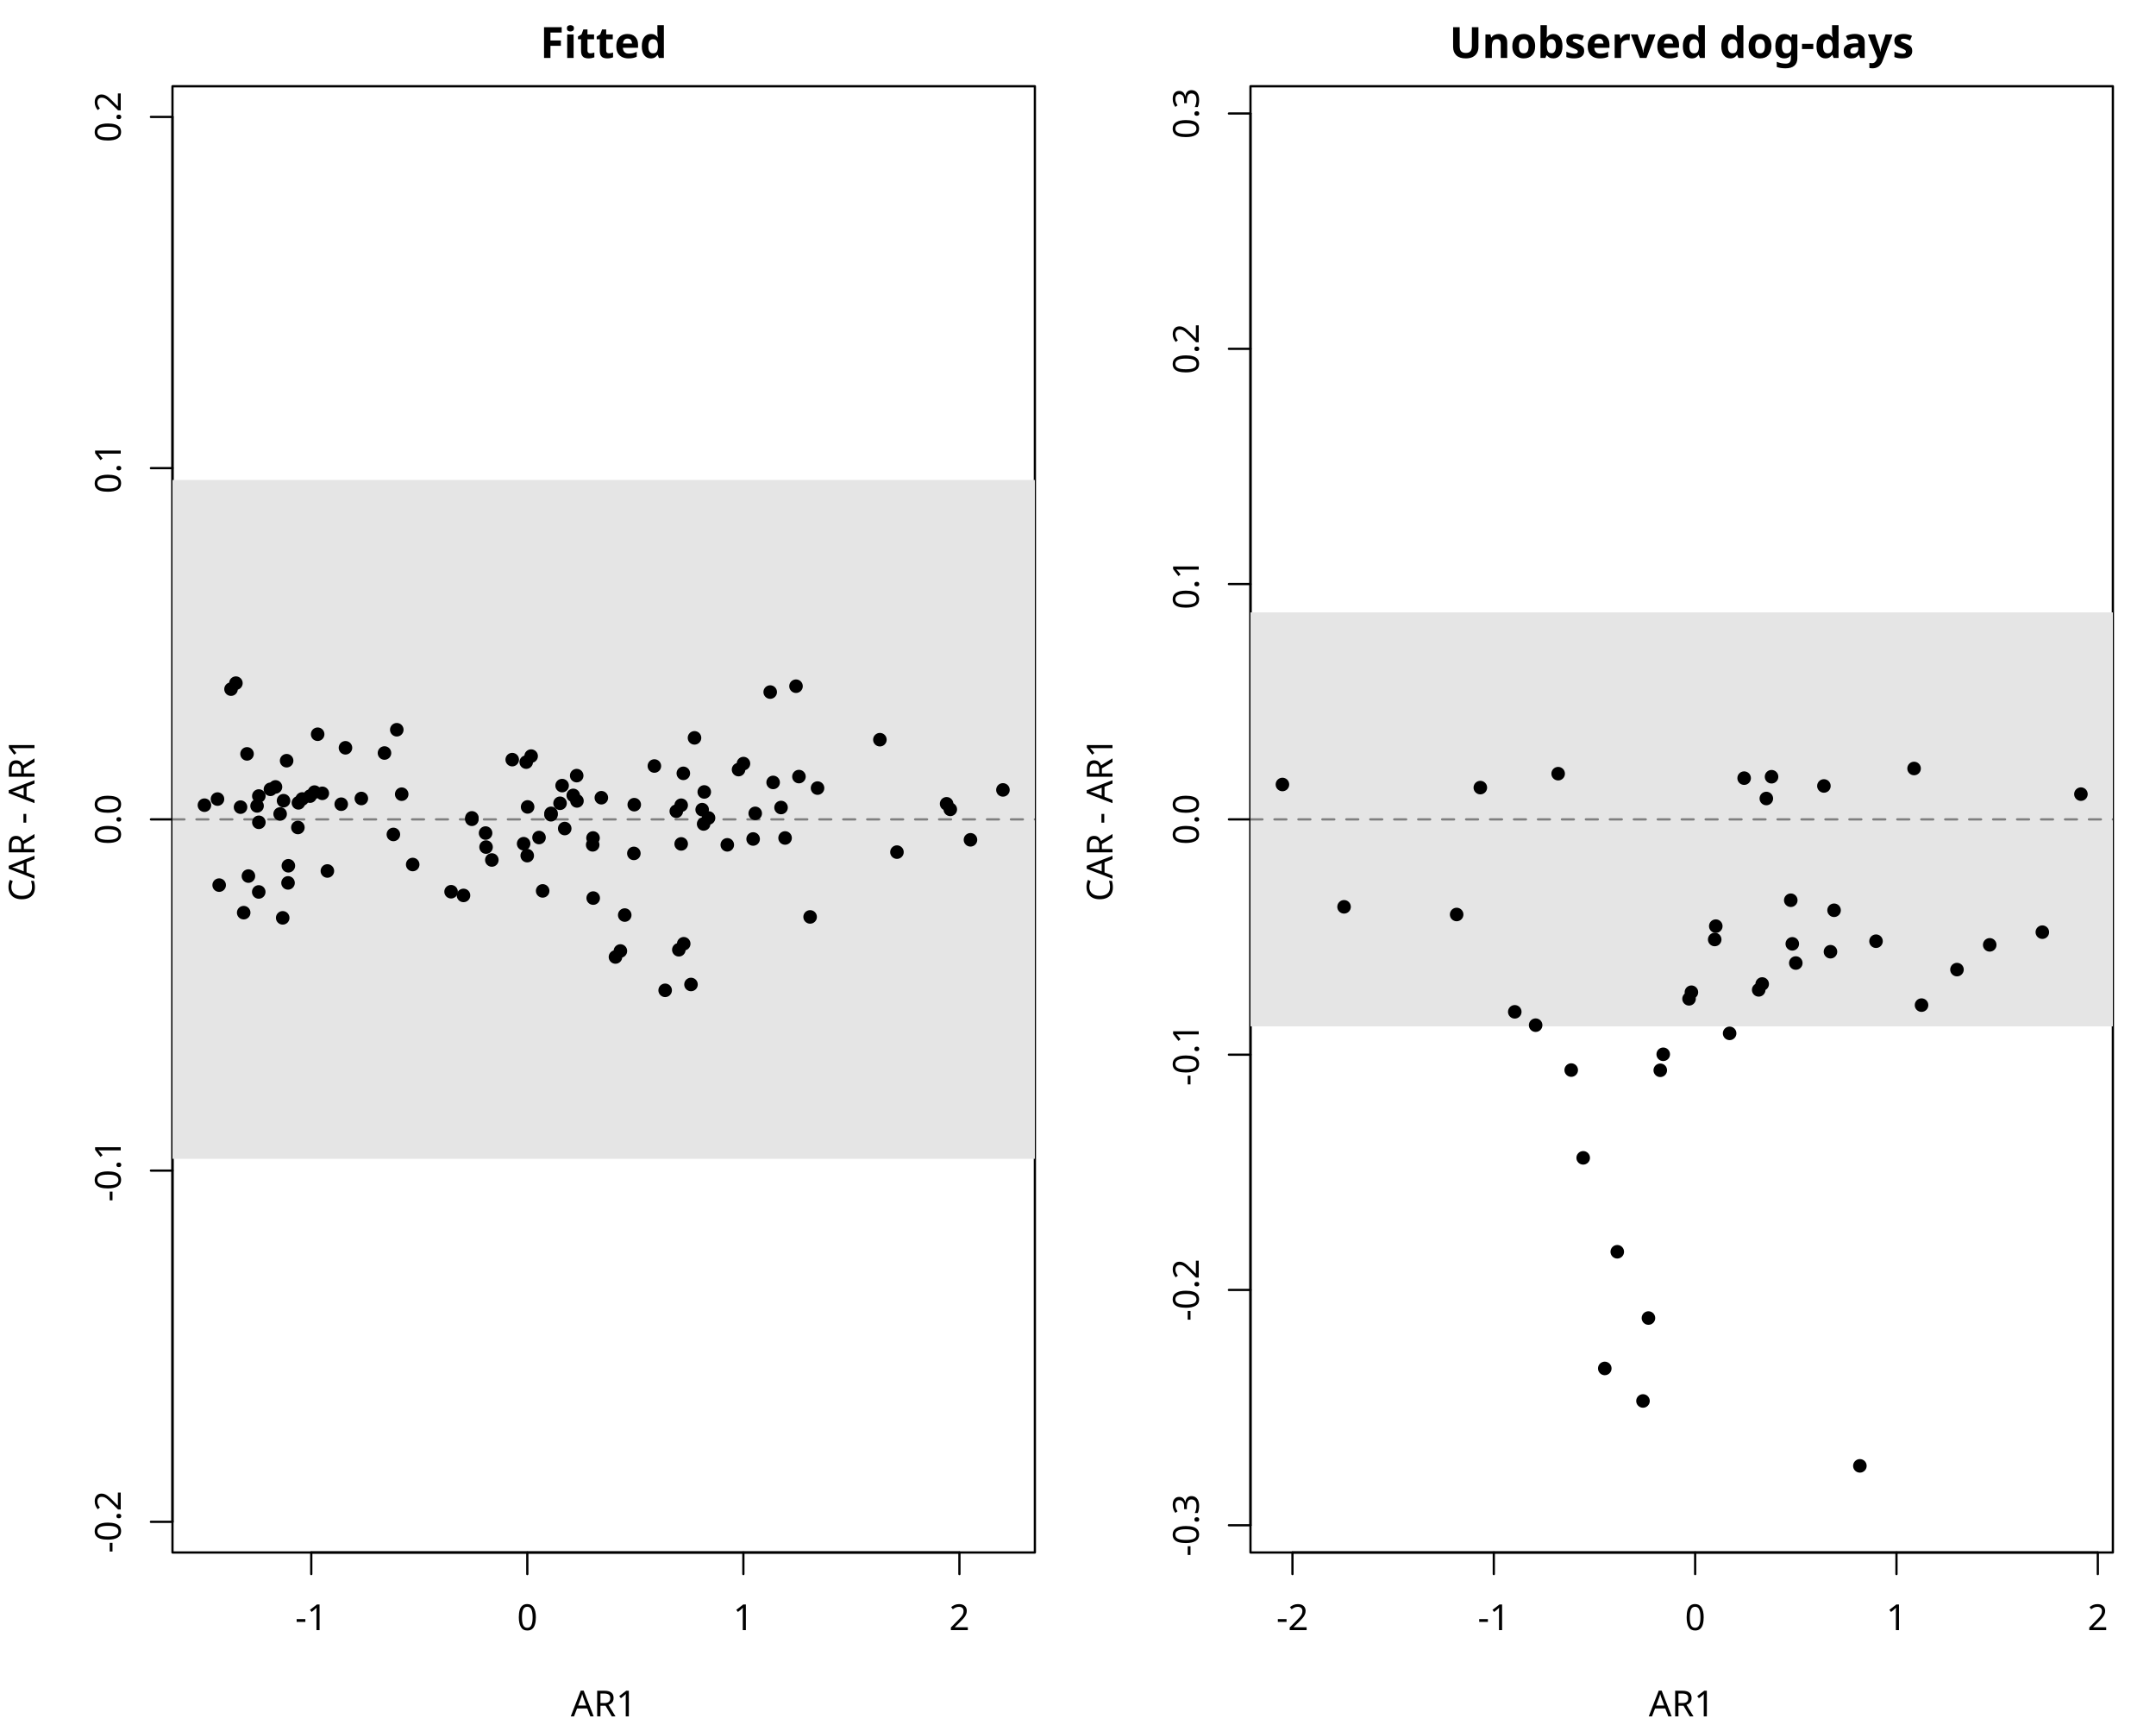
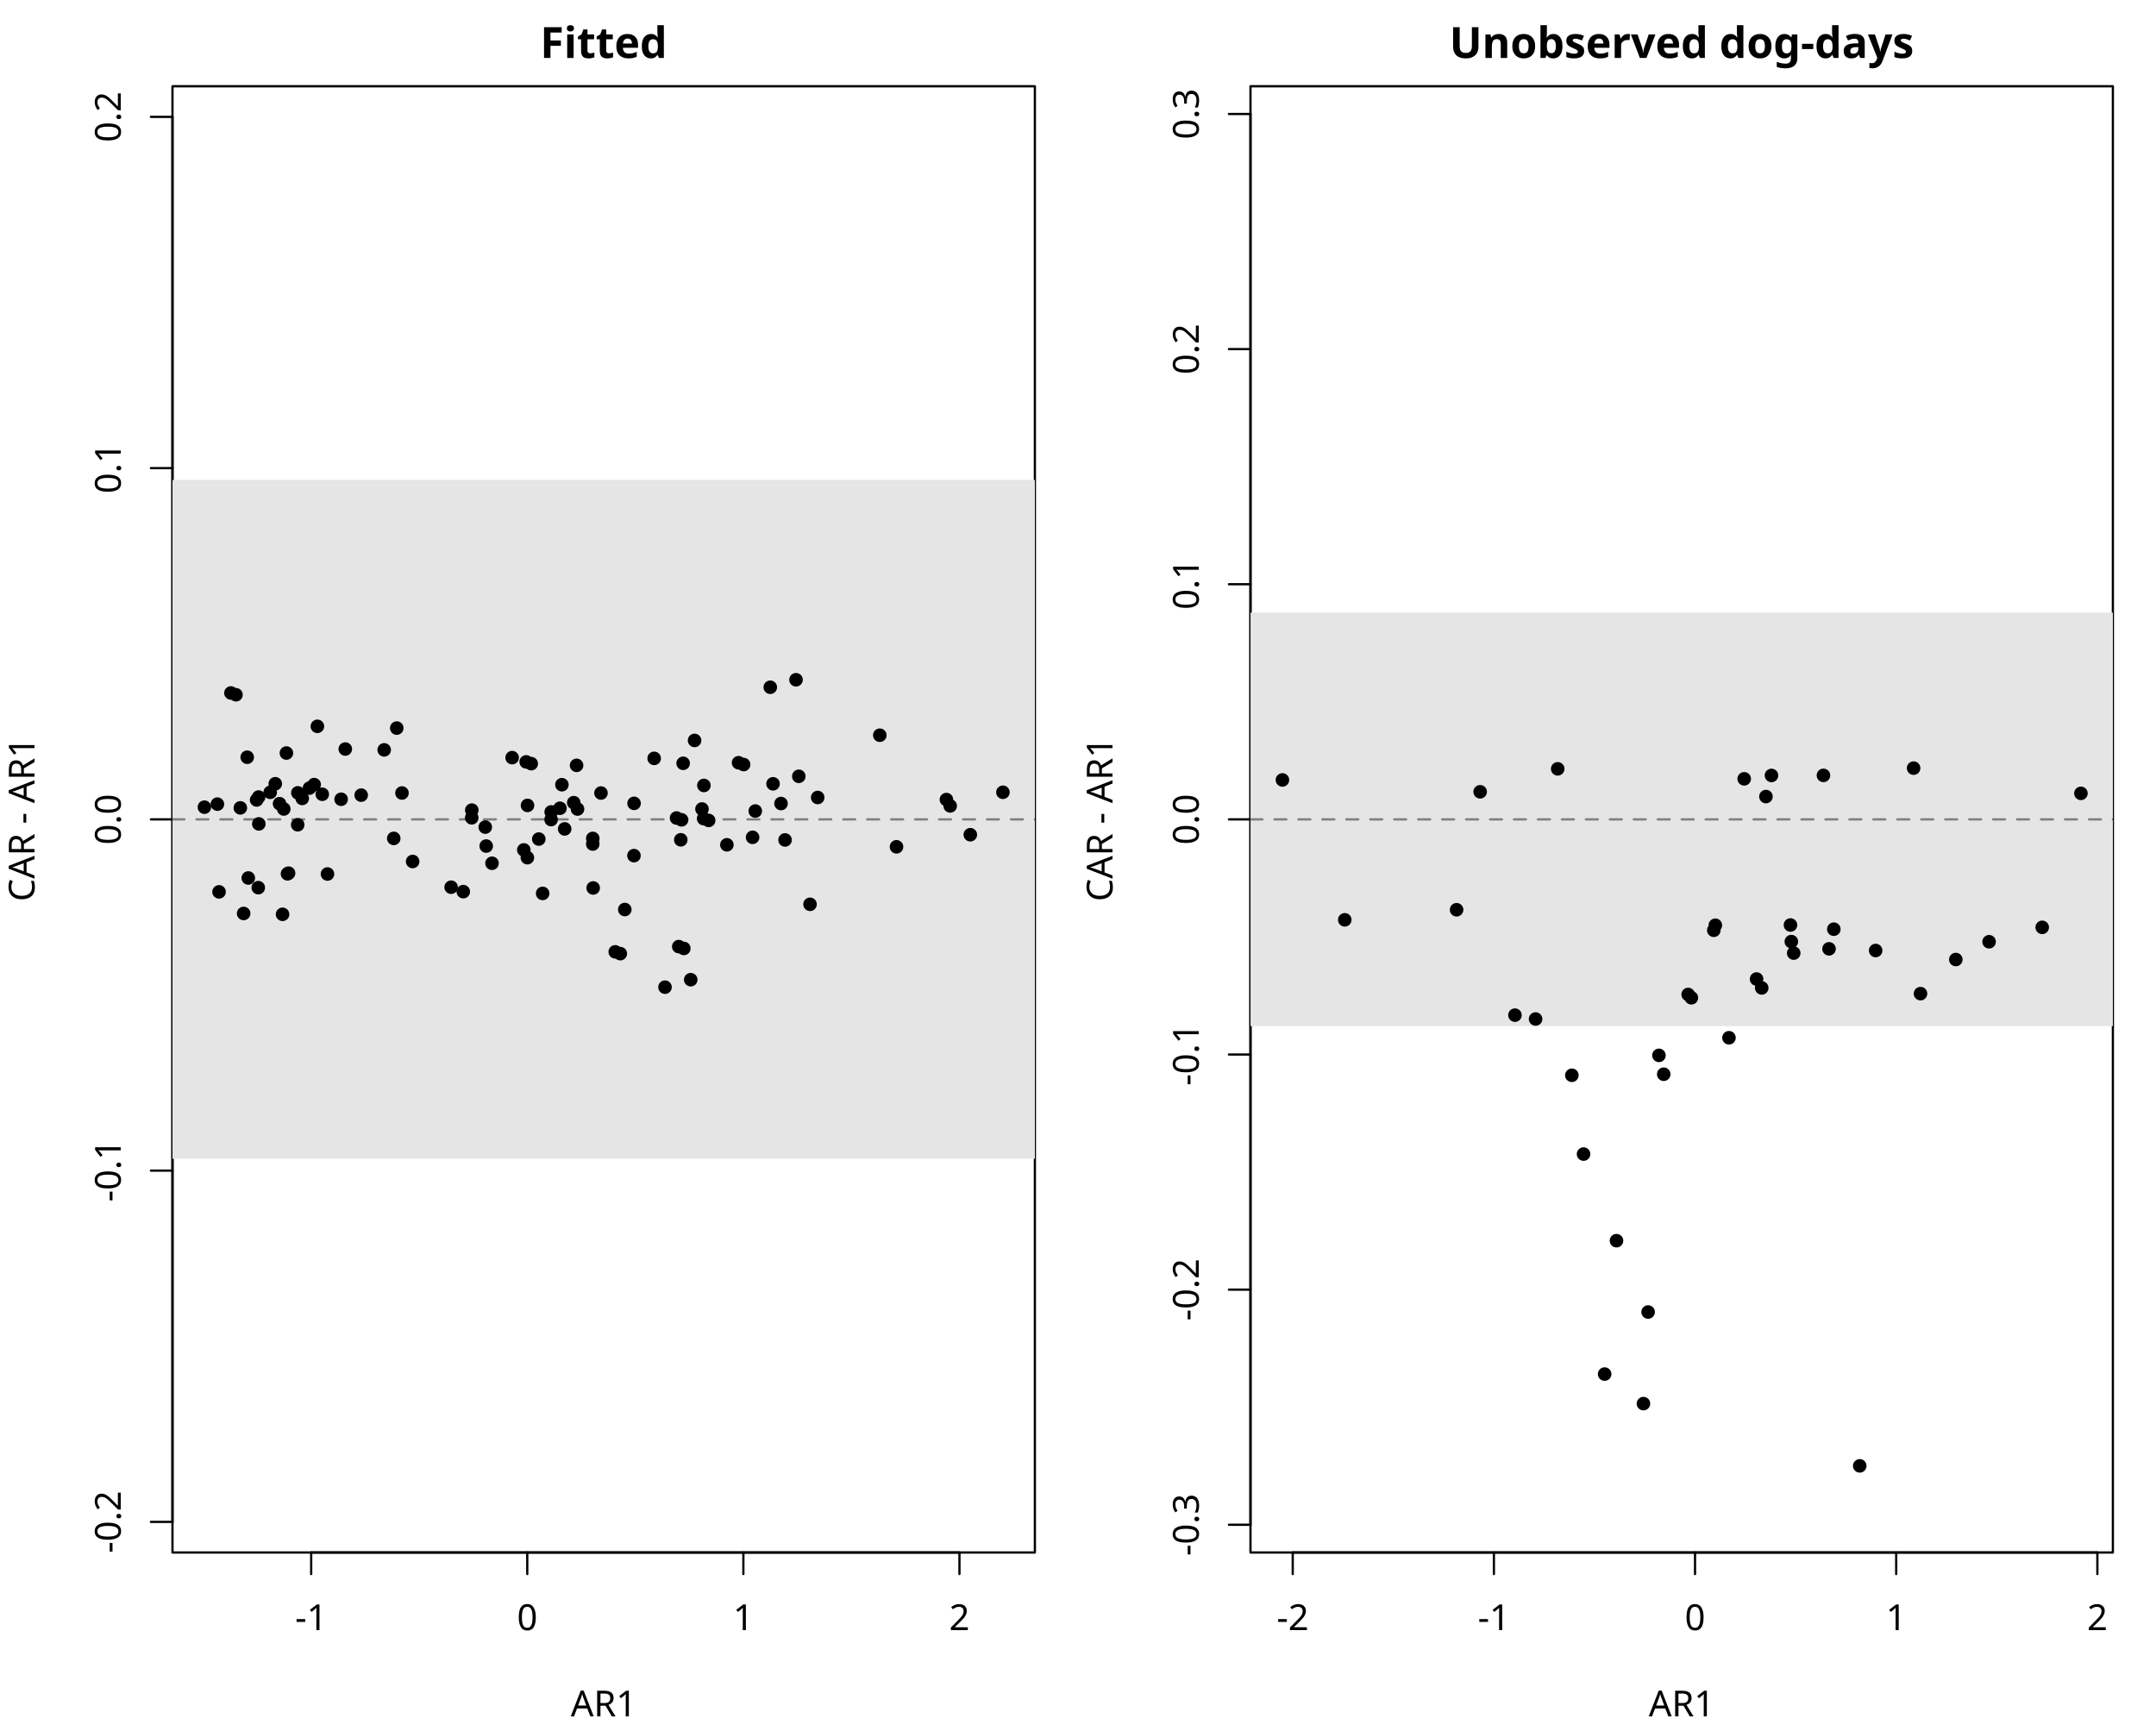
<svg xmlns="http://www.w3.org/2000/svg" class="svglite" data-engine-version="2.0" width="720.00pt" height="576.00pt" viewBox="0 0 720.00 576.00">
  <defs>
    <style type="text/css">
    .svglite line, .svglite polyline, .svglite polygon, .svglite path, .svglite rect, .svglite circle {
      fill: none;
      stroke: #000000;
      stroke-linecap: round;
      stroke-linejoin: round;
      stroke-miterlimit: 10.00;
    }
  </style>
  </defs>
  <rect width="100%" height="100%" style="stroke: none; fill: #FFFFFF;" />
  <defs>
    <clipPath id="cpMC4wMHw3MjAuMDB8MC4wMHw1NzYuMDA=">
      <rect x="0.00" y="0.00" width="720.00" height="576.00" />
    </clipPath>
  </defs>
  <g clip-path="url(#cpMC4wMHw3MjAuMDB8MC4wMHw1NzYuMDA=)">
-     <line x1="103.95" y1="518.40" x2="320.40" y2="518.40" style="stroke-width: 0.75;" />
-     <line x1="103.95" y1="518.40" x2="103.95" y2="525.60" style="stroke-width: 0.75;" />
-     <line x1="176.10" y1="518.40" x2="176.10" y2="525.60" style="stroke-width: 0.75;" />
+     <line x1="103.92" y1="518.40" x2="320.41" y2="518.40" style="stroke-width: 0.75;" />
+     <line x1="103.92" y1="518.40" x2="103.92" y2="525.60" style="stroke-width: 0.75;" />
+     <line x1="176.08" y1="518.40" x2="176.08" y2="525.60" style="stroke-width: 0.75;" />
    <line x1="248.25" y1="518.40" x2="248.25" y2="525.60" style="stroke-width: 0.75;" />
-     <line x1="320.40" y1="518.40" x2="320.40" y2="525.60" style="stroke-width: 0.75;" />
-     <text x="103.95" y="544.32" text-anchor="middle" style="font-size: 12.00px; font-family: sans;" textLength="10.67px" lengthAdjust="spacingAndGlyphs">-1</text>
-     <text x="176.10" y="544.32" text-anchor="middle" style="font-size: 12.00px; font-family: sans;" textLength="6.67px" lengthAdjust="spacingAndGlyphs">0</text>
+     <line x1="320.41" y1="518.40" x2="320.41" y2="525.60" style="stroke-width: 0.75;" />
+     <text x="103.92" y="544.32" text-anchor="middle" style="font-size: 12.00px; font-family: sans;" textLength="10.67px" lengthAdjust="spacingAndGlyphs">-1</text>
+     <text x="176.08" y="544.32" text-anchor="middle" style="font-size: 12.00px; font-family: sans;" textLength="6.67px" lengthAdjust="spacingAndGlyphs">0</text>
    <text x="248.25" y="544.32" text-anchor="middle" style="font-size: 12.00px; font-family: sans;" textLength="6.67px" lengthAdjust="spacingAndGlyphs">1</text>
-     <text x="320.40" y="544.32" text-anchor="middle" style="font-size: 12.00px; font-family: sans;" textLength="6.67px" lengthAdjust="spacingAndGlyphs">2</text>
-     <line x1="57.60" y1="508.16" x2="57.60" y2="39.04" style="stroke-width: 0.75;" />
-     <line x1="57.60" y1="508.16" x2="50.40" y2="508.16" style="stroke-width: 0.75;" />
-     <line x1="57.60" y1="390.88" x2="50.40" y2="390.88" style="stroke-width: 0.75;" />
+     <text x="320.41" y="544.32" text-anchor="middle" style="font-size: 12.00px; font-family: sans;" textLength="6.67px" lengthAdjust="spacingAndGlyphs">2</text>
+     <line x1="57.60" y1="508.18" x2="57.60" y2="39.02" style="stroke-width: 0.75;" />
+     <line x1="57.60" y1="508.18" x2="50.40" y2="508.18" style="stroke-width: 0.75;" />
+     <line x1="57.60" y1="390.89" x2="50.40" y2="390.89" style="stroke-width: 0.75;" />
    <line x1="57.60" y1="273.60" x2="50.40" y2="273.60" style="stroke-width: 0.75;" />
-     <line x1="57.60" y1="156.32" x2="50.40" y2="156.32" style="stroke-width: 0.75;" />
-     <line x1="57.60" y1="39.04" x2="50.40" y2="39.04" style="stroke-width: 0.75;" />
-     <text transform="translate(40.32,508.16) rotate(-90)" text-anchor="middle" style="font-size: 12.00px; font-family: sans;" textLength="20.68px" lengthAdjust="spacingAndGlyphs">-0.2</text>
-     <text transform="translate(40.32,390.88) rotate(-90)" text-anchor="middle" style="font-size: 12.00px; font-family: sans;" textLength="20.68px" lengthAdjust="spacingAndGlyphs">-0.1</text>
+     <line x1="57.60" y1="156.31" x2="50.40" y2="156.31" style="stroke-width: 0.75;" />
+     <line x1="57.60" y1="39.02" x2="50.40" y2="39.02" style="stroke-width: 0.75;" />
+     <text transform="translate(40.32,508.18) rotate(-90)" text-anchor="middle" style="font-size: 12.00px; font-family: sans;" textLength="20.68px" lengthAdjust="spacingAndGlyphs">-0.2</text>
+     <text transform="translate(40.32,390.89) rotate(-90)" text-anchor="middle" style="font-size: 12.00px; font-family: sans;" textLength="20.68px" lengthAdjust="spacingAndGlyphs">-0.1</text>
    <text transform="translate(40.32,273.60) rotate(-90)" text-anchor="middle" style="font-size: 12.00px; font-family: sans;" textLength="16.68px" lengthAdjust="spacingAndGlyphs">0.0</text>
-     <text transform="translate(40.32,156.32) rotate(-90)" text-anchor="middle" style="font-size: 12.00px; font-family: sans;" textLength="16.68px" lengthAdjust="spacingAndGlyphs">0.1</text>
-     <text transform="translate(40.32,39.04) rotate(-90)" text-anchor="middle" style="font-size: 12.00px; font-family: sans;" textLength="16.68px" lengthAdjust="spacingAndGlyphs">0.2</text>
+     <text transform="translate(40.32,156.31) rotate(-90)" text-anchor="middle" style="font-size: 12.00px; font-family: sans;" textLength="16.68px" lengthAdjust="spacingAndGlyphs">0.1</text>
+     <text transform="translate(40.32,39.02) rotate(-90)" text-anchor="middle" style="font-size: 12.00px; font-family: sans;" textLength="16.68px" lengthAdjust="spacingAndGlyphs">0.2</text>
    <polygon points="57.60,518.40 345.60,518.40 345.60,28.80 57.60,28.80 " style="stroke-width: 0.75; fill: none;" />
  </g>
  <defs>
    <clipPath id="cpMC4wMHwzNjAuMDB8MC4wMHw1NzYuMDA=">
      <rect x="0.00" y="0.00" width="360.00" height="576.00" />
    </clipPath>
  </defs>
  <g clip-path="url(#cpMC4wMHwzNjAuMDB8MC4wMHw1NzYuMDA=)">
    <text x="201.60" y="19.36" text-anchor="middle" style="font-size: 14.40px; font-weight: bold; font-family: sans;" textLength="36.01px" lengthAdjust="spacingAndGlyphs">Fitted</text>
    <text x="201.60" y="573.12" text-anchor="middle" style="font-size: 12.00px; font-family: sans;" textLength="23.35px" lengthAdjust="spacingAndGlyphs">AR1</text>
    <text transform="translate(11.52,273.60) rotate(-90)" text-anchor="middle" style="font-size: 12.00px; font-family: sans;" textLength="59.36px" lengthAdjust="spacingAndGlyphs">CAR - AR1</text>
  </g>
  <defs>
    <clipPath id="cpNTcuNjB8MzQ1LjYwfDI4LjgwfDUxOC40MA==">
      <rect x="57.60" y="28.80" width="288.00" height="489.60" />
    </clipPath>
  </defs>
  <g clip-path="url(#cpNTcuNjB8MzQ1LjYwfDI4LjgwfDUxOC40MA==)">
    <rect x="57.60" y="160.27" width="288.00" height="226.67" style="stroke-width: 0.75; stroke: none; fill: #E5E5E5;" />
    <line x1="57.60" y1="273.60" x2="345.60" y2="273.60" style="stroke-width: 0.75; stroke: #7F7F7F; stroke-dasharray: 4.00,4.00;" />
-     <circle cx="73.19" cy="295.55" r="1.89" style="stroke-width: 0.75; fill: #000000;" />
-     <circle cx="82.96" cy="292.53" r="1.89" style="stroke-width: 0.75; fill: #000000;" />
-     <circle cx="82.50" cy="251.73" r="1.89" style="stroke-width: 0.75; fill: #000000;" />
-     <circle cx="90.31" cy="263.56" r="1.89" style="stroke-width: 0.75; fill: #000000;" />
-     <circle cx="86.44" cy="265.80" r="1.89" style="stroke-width: 0.75; fill: #000000;" />
-     <circle cx="80.33" cy="269.51" r="1.89" style="stroke-width: 0.75; fill: #000000;" />
-     <circle cx="72.63" cy="266.82" r="1.89" style="stroke-width: 0.75; fill: #000000;" />
-     <circle cx="81.38" cy="304.75" r="1.89" style="stroke-width: 0.75; fill: #000000;" />
-     <circle cx="86.45" cy="274.58" r="1.89" style="stroke-width: 0.75; fill: #000000;" />
-     <circle cx="92.00" cy="262.76" r="1.89" style="stroke-width: 0.75; fill: #000000;" />
-     <circle cx="100.92" cy="266.79" r="1.89" style="stroke-width: 0.75; fill: #000000;" />
-     <circle cx="107.64" cy="264.90" r="1.89" style="stroke-width: 0.75; fill: #000000;" />
-     <circle cx="115.37" cy="249.70" r="1.89" style="stroke-width: 0.75; fill: #000000;" />
-     <circle cx="96.30" cy="289.09" r="1.89" style="stroke-width: 0.75; fill: #000000;" />
-     <circle cx="94.69" cy="267.36" r="1.89" style="stroke-width: 0.75; fill: #000000;" />
-     <circle cx="164.25" cy="287.16" r="1.89" style="stroke-width: 0.75; fill: #000000;" />
-     <circle cx="184.02" cy="271.59" r="1.89" style="stroke-width: 0.75; fill: #000000;" />
-     <circle cx="184.00" cy="272.06" r="1.89" style="stroke-width: 0.75; fill: #000000;" />
-     <circle cx="188.59" cy="276.66" r="1.89" style="stroke-width: 0.75; fill: #000000;" />
-     <circle cx="181.22" cy="297.48" r="1.89" style="stroke-width: 0.75; fill: #000000;" />
-     <circle cx="132.51" cy="243.67" r="1.89" style="stroke-width: 0.75; fill: #000000;" />
-     <circle cx="78.78" cy="228.11" r="1.89" style="stroke-width: 0.75; fill: #000000;" />
-     <circle cx="207.18" cy="317.55" r="1.89" style="stroke-width: 0.75; fill: #000000;" />
-     <circle cx="236.62" cy="273.13" r="1.89" style="stroke-width: 0.75; fill: #000000;" />
-     <circle cx="227.48" cy="268.87" r="1.89" style="stroke-width: 0.75; fill: #000000;" />
-     <circle cx="248.28" cy="254.97" r="1.89" style="stroke-width: 0.75; fill: #000000;" />
-     <circle cx="228.33" cy="315.13" r="1.89" style="stroke-width: 0.75; fill: #000000;" />
-     <circle cx="177.37" cy="252.47" r="1.89" style="stroke-width: 0.75; fill: #000000;" />
-     <circle cx="251.51" cy="280.15" r="1.89" style="stroke-width: 0.75; fill: #000000;" />
-     <circle cx="260.83" cy="269.64" r="1.89" style="stroke-width: 0.75; fill: #000000;" />
-     <circle cx="266.81" cy="259.31" r="1.89" style="stroke-width: 0.75; fill: #000000;" />
-     <circle cx="265.83" cy="229.13" r="1.89" style="stroke-width: 0.75; fill: #000000;" />
-     <circle cx="230.76" cy="328.73" r="1.89" style="stroke-width: 0.75; fill: #000000;" />
-     <circle cx="180.01" cy="279.66" r="1.89" style="stroke-width: 0.75; fill: #000000;" />
-     <circle cx="187.03" cy="268.22" r="1.89" style="stroke-width: 0.75; fill: #000000;" />
-     <circle cx="187.72" cy="262.32" r="1.89" style="stroke-width: 0.75; fill: #000000;" />
-     <circle cx="171.06" cy="253.65" r="1.89" style="stroke-width: 0.75; fill: #000000;" />
-     <circle cx="150.64" cy="297.76" r="1.89" style="stroke-width: 0.75; fill: #000000;" />
-     <circle cx="324.09" cy="280.42" r="1.89" style="stroke-width: 0.75; fill: #000000;" />
-     <circle cx="334.93" cy="263.76" r="1.89" style="stroke-width: 0.75; fill: #000000;" />
-     <circle cx="293.84" cy="246.99" r="1.89" style="stroke-width: 0.75; fill: #000000;" />
-     <circle cx="270.54" cy="306.17" r="1.89" style="stroke-width: 0.75; fill: #000000;" />
-     <circle cx="162.32" cy="282.85" r="1.89" style="stroke-width: 0.75; fill: #000000;" />
-     <circle cx="176.20" cy="269.44" r="1.89" style="stroke-width: 0.75; fill: #000000;" />
-     <circle cx="192.59" cy="258.99" r="1.89" style="stroke-width: 0.75; fill: #000000;" />
-     <circle cx="176.07" cy="285.71" r="1.89" style="stroke-width: 0.75; fill: #000000;" />
-     <circle cx="131.37" cy="278.63" r="1.89" style="stroke-width: 0.75; fill: #000000;" />
-     <circle cx="134.15" cy="265.19" r="1.89" style="stroke-width: 0.75; fill: #000000;" />
-     <circle cx="174.87" cy="281.72" r="1.89" style="stroke-width: 0.75; fill: #000000;" />
-     <circle cx="192.68" cy="267.44" r="1.89" style="stroke-width: 0.75; fill: #000000;" />
-     <circle cx="191.44" cy="265.59" r="1.89" style="stroke-width: 0.75; fill: #000000;" />
-     <circle cx="86.41" cy="297.83" r="1.89" style="stroke-width: 0.75; fill: #000000;" />
-     <circle cx="96.19" cy="294.81" r="1.89" style="stroke-width: 0.75; fill: #000000;" />
-     <circle cx="95.72" cy="254.01" r="1.89" style="stroke-width: 0.75; fill: #000000;" />
-     <circle cx="103.53" cy="265.84" r="1.89" style="stroke-width: 0.75; fill: #000000;" />
-     <circle cx="99.66" cy="268.08" r="1.89" style="stroke-width: 0.75; fill: #000000;" />
-     <circle cx="93.55" cy="271.79" r="1.89" style="stroke-width: 0.75; fill: #000000;" />
-     <circle cx="85.85" cy="269.10" r="1.89" style="stroke-width: 0.75; fill: #000000;" />
-     <circle cx="94.41" cy="306.48" r="1.89" style="stroke-width: 0.75; fill: #000000;" />
-     <circle cx="99.48" cy="276.31" r="1.89" style="stroke-width: 0.75; fill: #000000;" />
-     <circle cx="105.03" cy="264.49" r="1.89" style="stroke-width: 0.75; fill: #000000;" />
-     <circle cx="113.95" cy="268.53" r="1.89" style="stroke-width: 0.75; fill: #000000;" />
-     <circle cx="120.67" cy="266.63" r="1.89" style="stroke-width: 0.75; fill: #000000;" />
-     <circle cx="128.40" cy="251.44" r="1.89" style="stroke-width: 0.75; fill: #000000;" />
-     <circle cx="109.33" cy="290.83" r="1.89" style="stroke-width: 0.75; fill: #000000;" />
-     <circle cx="68.27" cy="268.86" r="1.89" style="stroke-width: 0.75; fill: #000000;" />
-     <circle cx="137.82" cy="288.67" r="1.89" style="stroke-width: 0.75; fill: #000000;" />
-     <circle cx="157.59" cy="273.10" r="1.89" style="stroke-width: 0.75; fill: #000000;" />
-     <circle cx="157.58" cy="273.57" r="1.89" style="stroke-width: 0.75; fill: #000000;" />
-     <circle cx="162.16" cy="278.17" r="1.89" style="stroke-width: 0.75; fill: #000000;" />
-     <circle cx="154.79" cy="298.99" r="1.89" style="stroke-width: 0.75; fill: #000000;" />
-     <circle cx="106.08" cy="245.17" r="1.89" style="stroke-width: 0.75; fill: #000000;" />
-     <circle cx="77.15" cy="230.11" r="1.89" style="stroke-width: 0.75; fill: #000000;" />
-     <circle cx="205.54" cy="319.55" r="1.89" style="stroke-width: 0.75; fill: #000000;" />
-     <circle cx="234.98" cy="275.13" r="1.89" style="stroke-width: 0.75; fill: #000000;" />
-     <circle cx="225.85" cy="270.88" r="1.89" style="stroke-width: 0.75; fill: #000000;" />
-     <circle cx="246.64" cy="256.98" r="1.89" style="stroke-width: 0.75; fill: #000000;" />
-     <circle cx="226.70" cy="317.14" r="1.89" style="stroke-width: 0.75; fill: #000000;" />
-     <circle cx="175.73" cy="254.48" r="1.89" style="stroke-width: 0.75; fill: #000000;" />
-     <circle cx="242.88" cy="282.10" r="1.89" style="stroke-width: 0.75; fill: #000000;" />
-     <circle cx="252.21" cy="271.59" r="1.89" style="stroke-width: 0.75; fill: #000000;" />
-     <circle cx="258.19" cy="261.26" r="1.89" style="stroke-width: 0.75; fill: #000000;" />
-     <circle cx="257.21" cy="231.09" r="1.89" style="stroke-width: 0.75; fill: #000000;" />
-     <circle cx="222.13" cy="330.68" r="1.89" style="stroke-width: 0.75; fill: #000000;" />
-     <circle cx="227.48" cy="281.79" r="1.89" style="stroke-width: 0.75; fill: #000000;" />
-     <circle cx="234.49" cy="270.35" r="1.89" style="stroke-width: 0.75; fill: #000000;" />
-     <circle cx="235.19" cy="264.44" r="1.89" style="stroke-width: 0.75; fill: #000000;" />
-     <circle cx="218.53" cy="255.78" r="1.89" style="stroke-width: 0.75; fill: #000000;" />
-     <circle cx="198.10" cy="299.88" r="1.89" style="stroke-width: 0.75; fill: #000000;" />
-     <circle cx="262.18" cy="279.81" r="1.89" style="stroke-width: 0.75; fill: #000000;" />
-     <circle cx="273.02" cy="263.15" r="1.89" style="stroke-width: 0.75; fill: #000000;" />
-     <circle cx="231.93" cy="246.38" r="1.89" style="stroke-width: 0.75; fill: #000000;" />
-     <circle cx="208.63" cy="305.55" r="1.89" style="stroke-width: 0.75; fill: #000000;" />
-     <circle cx="197.93" cy="282.10" r="1.89" style="stroke-width: 0.75; fill: #000000;" />
-     <circle cx="211.81" cy="268.69" r="1.89" style="stroke-width: 0.75; fill: #000000;" />
-     <circle cx="228.20" cy="258.23" r="1.89" style="stroke-width: 0.75; fill: #000000;" />
-     <circle cx="211.68" cy="284.96" r="1.89" style="stroke-width: 0.75; fill: #000000;" />
-     <circle cx="198.04" cy="279.81" r="1.89" style="stroke-width: 0.75; fill: #000000;" />
-     <circle cx="200.82" cy="266.37" r="1.89" style="stroke-width: 0.75; fill: #000000;" />
-     <circle cx="299.54" cy="284.53" r="1.89" style="stroke-width: 0.75; fill: #000000;" />
-     <circle cx="317.35" cy="270.26" r="1.89" style="stroke-width: 0.75; fill: #000000;" />
-     <circle cx="316.12" cy="268.40" r="1.89" style="stroke-width: 0.75; fill: #000000;" />
+     <circle cx="73.15" cy="297.80" r="1.89" style="stroke-width: 0.75; fill: #000000;" />
+     <circle cx="82.92" cy="293.17" r="1.89" style="stroke-width: 0.75; fill: #000000;" />
+     <circle cx="82.56" cy="252.85" r="1.89" style="stroke-width: 0.75; fill: #000000;" />
+     <circle cx="90.25" cy="264.56" r="1.89" style="stroke-width: 0.75; fill: #000000;" />
+     <circle cx="86.37" cy="266.14" r="1.89" style="stroke-width: 0.75; fill: #000000;" />
+     <circle cx="80.26" cy="269.76" r="1.89" style="stroke-width: 0.75; fill: #000000;" />
+     <circle cx="72.60" cy="268.51" r="1.89" style="stroke-width: 0.75; fill: #000000;" />
+     <circle cx="81.36" cy="305.02" r="1.89" style="stroke-width: 0.75; fill: #000000;" />
+     <circle cx="86.43" cy="275.11" r="1.89" style="stroke-width: 0.75; fill: #000000;" />
+     <circle cx="91.93" cy="261.70" r="1.89" style="stroke-width: 0.75; fill: #000000;" />
+     <circle cx="100.93" cy="266.60" r="1.89" style="stroke-width: 0.75; fill: #000000;" />
+     <circle cx="107.62" cy="265.22" r="1.89" style="stroke-width: 0.75; fill: #000000;" />
+     <circle cx="115.31" cy="250.11" r="1.89" style="stroke-width: 0.75; fill: #000000;" />
+     <circle cx="96.37" cy="291.56" r="1.89" style="stroke-width: 0.75; fill: #000000;" />
+     <circle cx="94.77" cy="270.13" r="1.89" style="stroke-width: 0.75; fill: #000000;" />
+     <circle cx="164.31" cy="288.25" r="1.89" style="stroke-width: 0.75; fill: #000000;" />
+     <circle cx="184.07" cy="271.11" r="1.89" style="stroke-width: 0.75; fill: #000000;" />
+     <circle cx="184.04" cy="273.67" r="1.89" style="stroke-width: 0.75; fill: #000000;" />
+     <circle cx="188.57" cy="276.78" r="1.89" style="stroke-width: 0.75; fill: #000000;" />
+     <circle cx="181.22" cy="298.32" r="1.89" style="stroke-width: 0.75; fill: #000000;" />
+     <circle cx="132.50" cy="243.12" r="1.89" style="stroke-width: 0.75; fill: #000000;" />
+     <circle cx="78.80" cy="231.99" r="1.89" style="stroke-width: 0.75; fill: #000000;" />
+     <circle cx="207.15" cy="318.43" r="1.89" style="stroke-width: 0.75; fill: #000000;" />
+     <circle cx="236.66" cy="273.95" r="1.89" style="stroke-width: 0.75; fill: #000000;" />
+     <circle cx="227.61" cy="273.75" r="1.89" style="stroke-width: 0.75; fill: #000000;" />
+     <circle cx="248.33" cy="255.29" r="1.89" style="stroke-width: 0.75; fill: #000000;" />
+     <circle cx="228.36" cy="316.69" r="1.89" style="stroke-width: 0.75; fill: #000000;" />
+     <circle cx="177.41" cy="255.00" r="1.89" style="stroke-width: 0.75; fill: #000000;" />
+     <circle cx="251.33" cy="279.59" r="1.89" style="stroke-width: 0.75; fill: #000000;" />
+     <circle cx="260.82" cy="268.31" r="1.89" style="stroke-width: 0.75; fill: #000000;" />
+     <circle cx="266.76" cy="259.22" r="1.89" style="stroke-width: 0.75; fill: #000000;" />
+     <circle cx="265.83" cy="226.98" r="1.89" style="stroke-width: 0.75; fill: #000000;" />
+     <circle cx="230.67" cy="327.13" r="1.89" style="stroke-width: 0.75; fill: #000000;" />
+     <circle cx="179.93" cy="280.17" r="1.89" style="stroke-width: 0.75; fill: #000000;" />
+     <circle cx="187.00" cy="269.89" r="1.89" style="stroke-width: 0.75; fill: #000000;" />
+     <circle cx="187.65" cy="262.02" r="1.89" style="stroke-width: 0.75; fill: #000000;" />
+     <circle cx="171.03" cy="252.98" r="1.89" style="stroke-width: 0.75; fill: #000000;" />
+     <circle cx="150.66" cy="296.25" r="1.89" style="stroke-width: 0.75; fill: #000000;" />
+     <circle cx="324.04" cy="278.72" r="1.89" style="stroke-width: 0.75; fill: #000000;" />
+     <circle cx="334.93" cy="264.55" r="1.89" style="stroke-width: 0.75; fill: #000000;" />
+     <circle cx="293.81" cy="245.50" r="1.89" style="stroke-width: 0.75; fill: #000000;" />
+     <circle cx="270.51" cy="301.96" r="1.89" style="stroke-width: 0.75; fill: #000000;" />
+     <circle cx="162.37" cy="282.51" r="1.89" style="stroke-width: 0.75; fill: #000000;" />
+     <circle cx="176.16" cy="268.93" r="1.89" style="stroke-width: 0.75; fill: #000000;" />
+     <circle cx="192.55" cy="255.56" r="1.89" style="stroke-width: 0.75; fill: #000000;" />
+     <circle cx="176.12" cy="286.39" r="1.89" style="stroke-width: 0.75; fill: #000000;" />
+     <circle cx="131.49" cy="279.95" r="1.89" style="stroke-width: 0.75; fill: #000000;" />
+     <circle cx="134.24" cy="264.79" r="1.89" style="stroke-width: 0.75; fill: #000000;" />
+     <circle cx="174.93" cy="283.80" r="1.89" style="stroke-width: 0.75; fill: #000000;" />
+     <circle cx="192.86" cy="270.15" r="1.89" style="stroke-width: 0.75; fill: #000000;" />
+     <circle cx="191.60" cy="268.02" r="1.89" style="stroke-width: 0.75; fill: #000000;" />
+     <circle cx="86.25" cy="296.40" r="1.89" style="stroke-width: 0.75; fill: #000000;" />
+     <circle cx="96.01" cy="291.78" r="1.89" style="stroke-width: 0.75; fill: #000000;" />
+     <circle cx="95.65" cy="251.45" r="1.89" style="stroke-width: 0.75; fill: #000000;" />
+     <circle cx="103.35" cy="263.16" r="1.89" style="stroke-width: 0.75; fill: #000000;" />
+     <circle cx="99.47" cy="264.74" r="1.89" style="stroke-width: 0.75; fill: #000000;" />
+     <circle cx="93.36" cy="268.36" r="1.89" style="stroke-width: 0.75; fill: #000000;" />
+     <circle cx="85.70" cy="267.11" r="1.89" style="stroke-width: 0.75; fill: #000000;" />
+     <circle cx="94.36" cy="305.30" r="1.89" style="stroke-width: 0.75; fill: #000000;" />
+     <circle cx="99.42" cy="275.40" r="1.89" style="stroke-width: 0.75; fill: #000000;" />
+     <circle cx="104.92" cy="261.99" r="1.89" style="stroke-width: 0.75; fill: #000000;" />
+     <circle cx="113.92" cy="266.88" r="1.89" style="stroke-width: 0.75; fill: #000000;" />
+     <circle cx="120.62" cy="265.51" r="1.89" style="stroke-width: 0.75; fill: #000000;" />
+     <circle cx="128.30" cy="250.39" r="1.89" style="stroke-width: 0.75; fill: #000000;" />
+     <circle cx="109.36" cy="291.84" r="1.89" style="stroke-width: 0.75; fill: #000000;" />
+     <circle cx="68.27" cy="269.53" r="1.89" style="stroke-width: 0.75; fill: #000000;" />
+     <circle cx="137.80" cy="287.66" r="1.89" style="stroke-width: 0.75; fill: #000000;" />
+     <circle cx="157.56" cy="270.51" r="1.89" style="stroke-width: 0.75; fill: #000000;" />
+     <circle cx="157.53" cy="273.07" r="1.89" style="stroke-width: 0.75; fill: #000000;" />
+     <circle cx="162.06" cy="276.18" r="1.89" style="stroke-width: 0.75; fill: #000000;" />
+     <circle cx="154.71" cy="297.73" r="1.89" style="stroke-width: 0.75; fill: #000000;" />
+     <circle cx="105.99" cy="242.53" r="1.89" style="stroke-width: 0.75; fill: #000000;" />
+     <circle cx="77.12" cy="231.39" r="1.89" style="stroke-width: 0.75; fill: #000000;" />
+     <circle cx="205.46" cy="317.83" r="1.89" style="stroke-width: 0.75; fill: #000000;" />
+     <circle cx="234.98" cy="273.34" r="1.89" style="stroke-width: 0.75; fill: #000000;" />
+     <circle cx="225.93" cy="273.15" r="1.89" style="stroke-width: 0.75; fill: #000000;" />
+     <circle cx="246.64" cy="254.69" r="1.89" style="stroke-width: 0.75; fill: #000000;" />
+     <circle cx="226.68" cy="316.08" r="1.89" style="stroke-width: 0.75; fill: #000000;" />
+     <circle cx="175.72" cy="254.40" r="1.89" style="stroke-width: 0.75; fill: #000000;" />
+     <circle cx="242.74" cy="282.09" r="1.89" style="stroke-width: 0.75; fill: #000000;" />
+     <circle cx="252.23" cy="270.81" r="1.89" style="stroke-width: 0.75; fill: #000000;" />
+     <circle cx="258.16" cy="261.72" r="1.89" style="stroke-width: 0.75; fill: #000000;" />
+     <circle cx="257.24" cy="229.48" r="1.89" style="stroke-width: 0.75; fill: #000000;" />
+     <circle cx="222.08" cy="329.63" r="1.89" style="stroke-width: 0.75; fill: #000000;" />
+     <circle cx="227.35" cy="280.42" r="1.89" style="stroke-width: 0.75; fill: #000000;" />
+     <circle cx="234.43" cy="270.14" r="1.89" style="stroke-width: 0.75; fill: #000000;" />
+     <circle cx="235.07" cy="262.27" r="1.89" style="stroke-width: 0.75; fill: #000000;" />
+     <circle cx="218.46" cy="253.23" r="1.89" style="stroke-width: 0.75; fill: #000000;" />
+     <circle cx="198.09" cy="296.50" r="1.89" style="stroke-width: 0.75; fill: #000000;" />
+     <circle cx="262.17" cy="280.47" r="1.89" style="stroke-width: 0.75; fill: #000000;" />
+     <circle cx="273.07" cy="266.29" r="1.89" style="stroke-width: 0.75; fill: #000000;" />
+     <circle cx="231.95" cy="247.24" r="1.89" style="stroke-width: 0.75; fill: #000000;" />
+     <circle cx="208.65" cy="303.70" r="1.89" style="stroke-width: 0.75; fill: #000000;" />
+     <circle cx="197.95" cy="281.83" r="1.89" style="stroke-width: 0.75; fill: #000000;" />
+     <circle cx="211.75" cy="268.25" r="1.89" style="stroke-width: 0.75; fill: #000000;" />
+     <circle cx="228.14" cy="254.88" r="1.89" style="stroke-width: 0.75; fill: #000000;" />
+     <circle cx="211.71" cy="285.71" r="1.89" style="stroke-width: 0.75; fill: #000000;" />
+     <circle cx="197.96" cy="279.96" r="1.89" style="stroke-width: 0.75; fill: #000000;" />
+     <circle cx="200.70" cy="264.80" r="1.89" style="stroke-width: 0.75; fill: #000000;" />
+     <circle cx="299.39" cy="282.76" r="1.89" style="stroke-width: 0.75; fill: #000000;" />
+     <circle cx="317.32" cy="269.11" r="1.89" style="stroke-width: 0.75; fill: #000000;" />
+     <circle cx="316.06" cy="266.99" r="1.89" style="stroke-width: 0.75; fill: #000000;" />
  </g>
  <defs>
    <clipPath id="cpNDE3LjYwfDcwNS42MHwyOC44MHw1MTguNDA=">
      <rect x="417.60" y="28.80" width="288.00" height="489.60" />
    </clipPath>
  </defs>
  <g clip-path="url(#cpNDE3LjYwfDcwNS42MHwyOC44MHw1MTguNDA=)">
</g>
  <g clip-path="url(#cpMC4wMHw3MjAuMDB8MC4wMHw1NzYuMDA=)">
-     <line x1="431.62" y1="518.40" x2="700.57" y2="518.40" style="stroke-width: 0.75;" />
-     <line x1="431.62" y1="518.40" x2="431.62" y2="525.60" style="stroke-width: 0.75;" />
-     <line x1="498.86" y1="518.40" x2="498.86" y2="525.60" style="stroke-width: 0.75;" />
-     <line x1="566.10" y1="518.40" x2="566.10" y2="525.60" style="stroke-width: 0.75;" />
-     <line x1="633.33" y1="518.40" x2="633.33" y2="525.60" style="stroke-width: 0.75;" />
-     <line x1="700.57" y1="518.40" x2="700.57" y2="525.60" style="stroke-width: 0.75;" />
-     <text x="431.62" y="544.32" text-anchor="middle" style="font-size: 12.00px; font-family: sans;" textLength="10.67px" lengthAdjust="spacingAndGlyphs">-2</text>
-     <text x="498.86" y="544.32" text-anchor="middle" style="font-size: 12.00px; font-family: sans;" textLength="10.67px" lengthAdjust="spacingAndGlyphs">-1</text>
-     <text x="566.10" y="544.32" text-anchor="middle" style="font-size: 12.00px; font-family: sans;" textLength="6.67px" lengthAdjust="spacingAndGlyphs">0</text>
-     <text x="633.33" y="544.32" text-anchor="middle" style="font-size: 12.00px; font-family: sans;" textLength="6.67px" lengthAdjust="spacingAndGlyphs">1</text>
-     <text x="700.57" y="544.32" text-anchor="middle" style="font-size: 12.00px; font-family: sans;" textLength="6.67px" lengthAdjust="spacingAndGlyphs">2</text>
-     <line x1="417.60" y1="509.30" x2="417.60" y2="37.90" style="stroke-width: 0.75;" />
-     <line x1="417.60" y1="509.30" x2="410.40" y2="509.30" style="stroke-width: 0.75;" />
-     <line x1="417.60" y1="430.73" x2="410.40" y2="430.73" style="stroke-width: 0.75;" />
-     <line x1="417.60" y1="352.17" x2="410.40" y2="352.17" style="stroke-width: 0.75;" />
+     <line x1="431.71" y1="518.40" x2="700.42" y2="518.40" style="stroke-width: 0.75;" />
+     <line x1="431.71" y1="518.40" x2="431.71" y2="525.60" style="stroke-width: 0.75;" />
+     <line x1="498.89" y1="518.40" x2="498.89" y2="525.60" style="stroke-width: 0.75;" />
+     <line x1="566.06" y1="518.40" x2="566.06" y2="525.60" style="stroke-width: 0.75;" />
+     <line x1="633.24" y1="518.40" x2="633.24" y2="525.60" style="stroke-width: 0.75;" />
+     <line x1="700.42" y1="518.40" x2="700.42" y2="525.60" style="stroke-width: 0.75;" />
+     <text x="431.71" y="544.32" text-anchor="middle" style="font-size: 12.00px; font-family: sans;" textLength="10.67px" lengthAdjust="spacingAndGlyphs">-2</text>
+     <text x="498.89" y="544.32" text-anchor="middle" style="font-size: 12.00px; font-family: sans;" textLength="10.67px" lengthAdjust="spacingAndGlyphs">-1</text>
+     <text x="566.06" y="544.32" text-anchor="middle" style="font-size: 12.00px; font-family: sans;" textLength="6.67px" lengthAdjust="spacingAndGlyphs">0</text>
+     <text x="633.24" y="544.32" text-anchor="middle" style="font-size: 12.00px; font-family: sans;" textLength="6.67px" lengthAdjust="spacingAndGlyphs">1</text>
+     <text x="700.42" y="544.32" text-anchor="middle" style="font-size: 12.00px; font-family: sans;" textLength="6.67px" lengthAdjust="spacingAndGlyphs">2</text>
+     <line x1="417.60" y1="509.14" x2="417.60" y2="38.06" style="stroke-width: 0.75;" />
+     <line x1="417.60" y1="509.14" x2="410.40" y2="509.14" style="stroke-width: 0.75;" />
+     <line x1="417.60" y1="430.63" x2="410.40" y2="430.63" style="stroke-width: 0.75;" />
+     <line x1="417.60" y1="352.11" x2="410.40" y2="352.11" style="stroke-width: 0.75;" />
    <line x1="417.60" y1="273.60" x2="410.40" y2="273.60" style="stroke-width: 0.75;" />
-     <line x1="417.60" y1="195.03" x2="410.40" y2="195.03" style="stroke-width: 0.75;" />
-     <line x1="417.60" y1="116.47" x2="410.40" y2="116.47" style="stroke-width: 0.75;" />
-     <line x1="417.60" y1="37.90" x2="410.40" y2="37.90" style="stroke-width: 0.75;" />
-     <text transform="translate(400.32,509.30) rotate(-90)" text-anchor="middle" style="font-size: 12.00px; font-family: sans;" textLength="20.68px" lengthAdjust="spacingAndGlyphs">-0.3</text>
-     <text transform="translate(400.32,430.73) rotate(-90)" text-anchor="middle" style="font-size: 12.00px; font-family: sans;" textLength="20.68px" lengthAdjust="spacingAndGlyphs">-0.2</text>
-     <text transform="translate(400.32,352.17) rotate(-90)" text-anchor="middle" style="font-size: 12.00px; font-family: sans;" textLength="20.68px" lengthAdjust="spacingAndGlyphs">-0.1</text>
+     <line x1="417.60" y1="195.09" x2="410.40" y2="195.09" style="stroke-width: 0.75;" />
+     <line x1="417.60" y1="116.57" x2="410.40" y2="116.57" style="stroke-width: 0.75;" />
+     <line x1="417.60" y1="38.06" x2="410.40" y2="38.06" style="stroke-width: 0.75;" />
+     <text transform="translate(400.32,509.14) rotate(-90)" text-anchor="middle" style="font-size: 12.00px; font-family: sans;" textLength="20.68px" lengthAdjust="spacingAndGlyphs">-0.3</text>
+     <text transform="translate(400.32,430.63) rotate(-90)" text-anchor="middle" style="font-size: 12.00px; font-family: sans;" textLength="20.68px" lengthAdjust="spacingAndGlyphs">-0.2</text>
+     <text transform="translate(400.32,352.11) rotate(-90)" text-anchor="middle" style="font-size: 12.00px; font-family: sans;" textLength="20.68px" lengthAdjust="spacingAndGlyphs">-0.1</text>
    <text transform="translate(400.32,273.60) rotate(-90)" text-anchor="middle" style="font-size: 12.00px; font-family: sans;" textLength="16.68px" lengthAdjust="spacingAndGlyphs">0.0</text>
-     <text transform="translate(400.32,195.03) rotate(-90)" text-anchor="middle" style="font-size: 12.00px; font-family: sans;" textLength="16.68px" lengthAdjust="spacingAndGlyphs">0.1</text>
-     <text transform="translate(400.32,116.47) rotate(-90)" text-anchor="middle" style="font-size: 12.00px; font-family: sans;" textLength="16.68px" lengthAdjust="spacingAndGlyphs">0.2</text>
-     <text transform="translate(400.32,37.90) rotate(-90)" text-anchor="middle" style="font-size: 12.00px; font-family: sans;" textLength="16.68px" lengthAdjust="spacingAndGlyphs">0.3</text>
+     <text transform="translate(400.32,195.09) rotate(-90)" text-anchor="middle" style="font-size: 12.00px; font-family: sans;" textLength="16.68px" lengthAdjust="spacingAndGlyphs">0.1</text>
+     <text transform="translate(400.32,116.57) rotate(-90)" text-anchor="middle" style="font-size: 12.00px; font-family: sans;" textLength="16.68px" lengthAdjust="spacingAndGlyphs">0.2</text>
+     <text transform="translate(400.32,38.06) rotate(-90)" text-anchor="middle" style="font-size: 12.00px; font-family: sans;" textLength="16.68px" lengthAdjust="spacingAndGlyphs">0.3</text>
    <polygon points="417.60,518.40 705.60,518.40 705.60,28.80 417.60,28.80 " style="stroke-width: 0.75; fill: none;" />
  </g>
  <defs>
    <clipPath id="cpMzYwLjAwfDcyMC4wMHwwLjAwfDU3Ni4wMA==">
      <rect x="360.00" y="0.00" width="360.00" height="576.00" />
    </clipPath>
  </defs>
  <g clip-path="url(#cpMzYwLjAwfDcyMC4wMHwwLjAwfDU3Ni4wMA==)">
    <text x="561.60" y="19.36" text-anchor="middle" style="font-size: 14.40px; font-weight: bold; font-family: sans;" textLength="140.92px" lengthAdjust="spacingAndGlyphs">Unobserved dog-days</text>
    <text x="561.60" y="573.12" text-anchor="middle" style="font-size: 12.00px; font-family: sans;" textLength="23.35px" lengthAdjust="spacingAndGlyphs">AR1</text>
    <text transform="translate(371.52,273.60) rotate(-90)" text-anchor="middle" style="font-size: 12.00px; font-family: sans;" textLength="59.36px" lengthAdjust="spacingAndGlyphs">CAR - AR1</text>
  </g>
  <g clip-path="url(#cpNDE3LjYwfDcwNS42MHwyOC44MHw1MTguNDA=)">
-     <rect x="417.60" y="204.48" width="288.00" height="138.23" style="stroke-width: 0.75; stroke: none; fill: #E5E5E5;" />
+     <rect x="417.60" y="204.56" width="288.00" height="138.08" style="stroke-width: 0.75; stroke: none; fill: #E5E5E5;" />
    <line x1="417.60" y1="273.60" x2="705.60" y2="273.60" style="stroke-width: 0.75; stroke: #7F7F7F; stroke-dasharray: 4.00,4.00;" />
-     <circle cx="587.32" cy="330.53" r="1.89" style="stroke-width: 0.75; fill: #000000;" />
-     <circle cx="577.61" cy="345.05" r="1.89" style="stroke-width: 0.75; fill: #000000;" />
-     <circle cx="598.03" cy="300.60" r="1.89" style="stroke-width: 0.75; fill: #000000;" />
-     <circle cx="554.45" cy="357.38" r="1.89" style="stroke-width: 0.75; fill: #000000;" />
-     <circle cx="555.44" cy="352.04" r="1.89" style="stroke-width: 0.75; fill: #000000;" />
-     <circle cx="641.70" cy="335.62" r="1.89" style="stroke-width: 0.75; fill: #000000;" />
-     <circle cx="486.45" cy="305.36" r="1.89" style="stroke-width: 0.75; fill: #000000;" />
-     <circle cx="512.83" cy="342.32" r="1.89" style="stroke-width: 0.75; fill: #000000;" />
-     <circle cx="599.71" cy="321.57" r="1.89" style="stroke-width: 0.75; fill: #000000;" />
-     <circle cx="588.49" cy="328.57" r="1.89" style="stroke-width: 0.75; fill: #000000;" />
-     <circle cx="612.49" cy="303.95" r="1.89" style="stroke-width: 0.75; fill: #000000;" />
-     <circle cx="564.06" cy="333.52" r="1.89" style="stroke-width: 0.75; fill: #000000;" />
-     <circle cx="564.85" cy="331.32" r="1.89" style="stroke-width: 0.75; fill: #000000;" />
-     <circle cx="653.54" cy="323.76" r="1.89" style="stroke-width: 0.75; fill: #000000;" />
-     <circle cx="505.86" cy="337.86" r="1.89" style="stroke-width: 0.75; fill: #000000;" />
-     <circle cx="550.50" cy="440.11" r="1.89" style="stroke-width: 0.75; fill: #000000;" />
-     <circle cx="611.29" cy="317.79" r="1.89" style="stroke-width: 0.75; fill: #000000;" />
-     <circle cx="598.54" cy="315.16" r="1.89" style="stroke-width: 0.75; fill: #000000;" />
-     <circle cx="626.50" cy="314.28" r="1.89" style="stroke-width: 0.75; fill: #000000;" />
-     <circle cx="572.63" cy="313.71" r="1.89" style="stroke-width: 0.75; fill: #000000;" />
-     <circle cx="572.99" cy="309.25" r="1.89" style="stroke-width: 0.75; fill: #000000;" />
-     <circle cx="664.47" cy="315.50" r="1.89" style="stroke-width: 0.75; fill: #000000;" />
-     <circle cx="589.87" cy="266.63" r="1.89" style="stroke-width: 0.75; fill: #000000;" />
-     <circle cx="494.36" cy="262.99" r="1.89" style="stroke-width: 0.75; fill: #000000;" />
-     <circle cx="520.35" cy="258.34" r="1.89" style="stroke-width: 0.75; fill: #000000;" />
-     <circle cx="639.21" cy="256.61" r="1.89" style="stroke-width: 0.75; fill: #000000;" />
-     <circle cx="609.10" cy="262.44" r="1.89" style="stroke-width: 0.75; fill: #000000;" />
-     <circle cx="591.61" cy="259.36" r="1.89" style="stroke-width: 0.75; fill: #000000;" />
-     <circle cx="694.93" cy="265.17" r="1.89" style="stroke-width: 0.75; fill: #000000;" />
-     <circle cx="582.46" cy="259.83" r="1.89" style="stroke-width: 0.75; fill: #000000;" />
-     <circle cx="682.04" cy="311.26" r="1.89" style="stroke-width: 0.75; fill: #000000;" />
-     <circle cx="428.27" cy="261.95" r="1.89" style="stroke-width: 0.75; fill: #000000;" />
-     <circle cx="448.85" cy="302.80" r="1.89" style="stroke-width: 0.75; fill: #000000;" />
-     <circle cx="548.68" cy="467.80" r="1.89" style="stroke-width: 0.75; fill: #000000;" />
-     <circle cx="528.71" cy="386.62" r="1.89" style="stroke-width: 0.75; fill: #000000;" />
-     <circle cx="535.92" cy="456.94" r="1.89" style="stroke-width: 0.75; fill: #000000;" />
-     <circle cx="540.09" cy="417.98" r="1.89" style="stroke-width: 0.75; fill: #000000;" />
-     <circle cx="524.71" cy="357.31" r="1.89" style="stroke-width: 0.75; fill: #000000;" />
-     <circle cx="621.11" cy="489.47" r="1.89" style="stroke-width: 0.75; fill: #000000;" />
+     <circle cx="586.61" cy="326.91" r="1.89" style="stroke-width: 0.75; fill: #000000;" />
+     <circle cx="577.39" cy="346.52" r="1.89" style="stroke-width: 0.75; fill: #000000;" />
+     <circle cx="597.93" cy="308.87" r="1.89" style="stroke-width: 0.75; fill: #000000;" />
+     <circle cx="554.01" cy="352.40" r="1.89" style="stroke-width: 0.75; fill: #000000;" />
+     <circle cx="555.61" cy="358.70" r="1.89" style="stroke-width: 0.75; fill: #000000;" />
+     <circle cx="641.35" cy="331.79" r="1.89" style="stroke-width: 0.75; fill: #000000;" />
+     <circle cx="486.43" cy="303.78" r="1.89" style="stroke-width: 0.75; fill: #000000;" />
+     <circle cx="512.81" cy="340.26" r="1.89" style="stroke-width: 0.75; fill: #000000;" />
+     <circle cx="599.01" cy="318.25" r="1.89" style="stroke-width: 0.75; fill: #000000;" />
+     <circle cx="588.33" cy="329.88" r="1.89" style="stroke-width: 0.75; fill: #000000;" />
+     <circle cx="612.41" cy="310.27" r="1.89" style="stroke-width: 0.75; fill: #000000;" />
+     <circle cx="563.76" cy="332.07" r="1.89" style="stroke-width: 0.75; fill: #000000;" />
+     <circle cx="564.84" cy="333.17" r="1.89" style="stroke-width: 0.75; fill: #000000;" />
+     <circle cx="653.15" cy="320.40" r="1.89" style="stroke-width: 0.75; fill: #000000;" />
+     <circle cx="505.92" cy="338.97" r="1.89" style="stroke-width: 0.75; fill: #000000;" />
+     <circle cx="550.39" cy="438.10" r="1.89" style="stroke-width: 0.75; fill: #000000;" />
+     <circle cx="610.81" cy="316.83" r="1.89" style="stroke-width: 0.75; fill: #000000;" />
+     <circle cx="598.22" cy="314.41" r="1.89" style="stroke-width: 0.75; fill: #000000;" />
+     <circle cx="626.38" cy="317.39" r="1.89" style="stroke-width: 0.75; fill: #000000;" />
+     <circle cx="572.33" cy="310.63" r="1.89" style="stroke-width: 0.75; fill: #000000;" />
+     <circle cx="572.84" cy="308.95" r="1.89" style="stroke-width: 0.75; fill: #000000;" />
+     <circle cx="664.26" cy="314.46" r="1.89" style="stroke-width: 0.75; fill: #000000;" />
+     <circle cx="589.74" cy="265.98" r="1.89" style="stroke-width: 0.75; fill: #000000;" />
+     <circle cx="494.30" cy="264.39" r="1.89" style="stroke-width: 0.75; fill: #000000;" />
+     <circle cx="520.20" cy="256.72" r="1.89" style="stroke-width: 0.75; fill: #000000;" />
+     <circle cx="639.05" cy="256.49" r="1.89" style="stroke-width: 0.75; fill: #000000;" />
+     <circle cx="608.94" cy="258.91" r="1.89" style="stroke-width: 0.75; fill: #000000;" />
+     <circle cx="591.59" cy="258.93" r="1.89" style="stroke-width: 0.75; fill: #000000;" />
+     <circle cx="694.93" cy="264.91" r="1.89" style="stroke-width: 0.75; fill: #000000;" />
+     <circle cx="582.48" cy="260.06" r="1.89" style="stroke-width: 0.75; fill: #000000;" />
+     <circle cx="682.00" cy="309.65" r="1.89" style="stroke-width: 0.75; fill: #000000;" />
+     <circle cx="428.27" cy="260.43" r="1.89" style="stroke-width: 0.75; fill: #000000;" />
+     <circle cx="449.09" cy="307.14" r="1.89" style="stroke-width: 0.75; fill: #000000;" />
+     <circle cx="548.83" cy="468.69" r="1.89" style="stroke-width: 0.75; fill: #000000;" />
+     <circle cx="528.83" cy="385.36" r="1.89" style="stroke-width: 0.75; fill: #000000;" />
+     <circle cx="535.87" cy="458.82" r="1.89" style="stroke-width: 0.75; fill: #000000;" />
+     <circle cx="539.83" cy="414.28" r="1.89" style="stroke-width: 0.75; fill: #000000;" />
+     <circle cx="524.92" cy="359.05" r="1.89" style="stroke-width: 0.75; fill: #000000;" />
+     <circle cx="621.06" cy="489.47" r="1.89" style="stroke-width: 0.75; fill: #000000;" />
  </g>
</svg>
